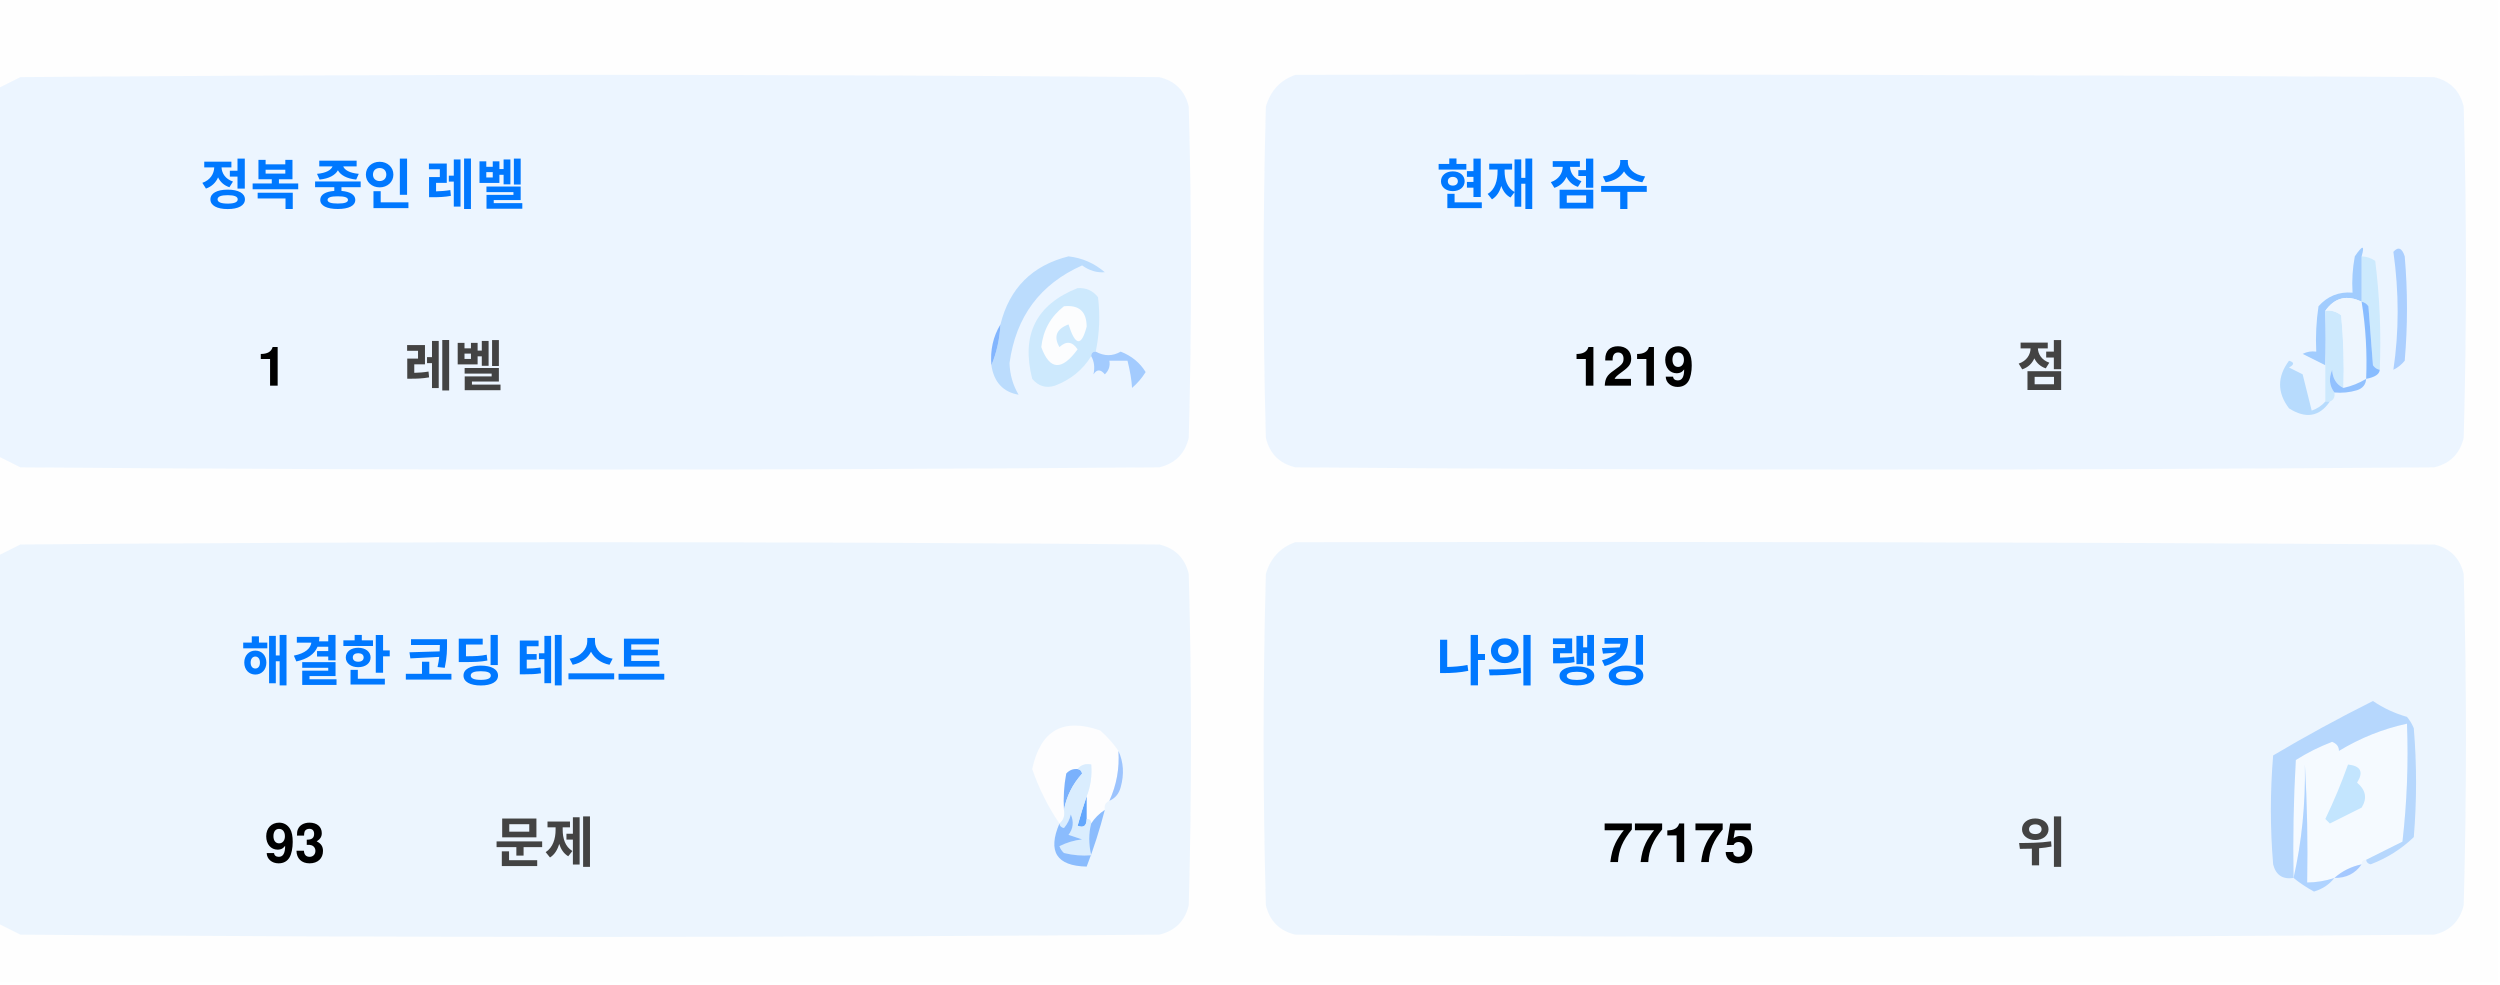
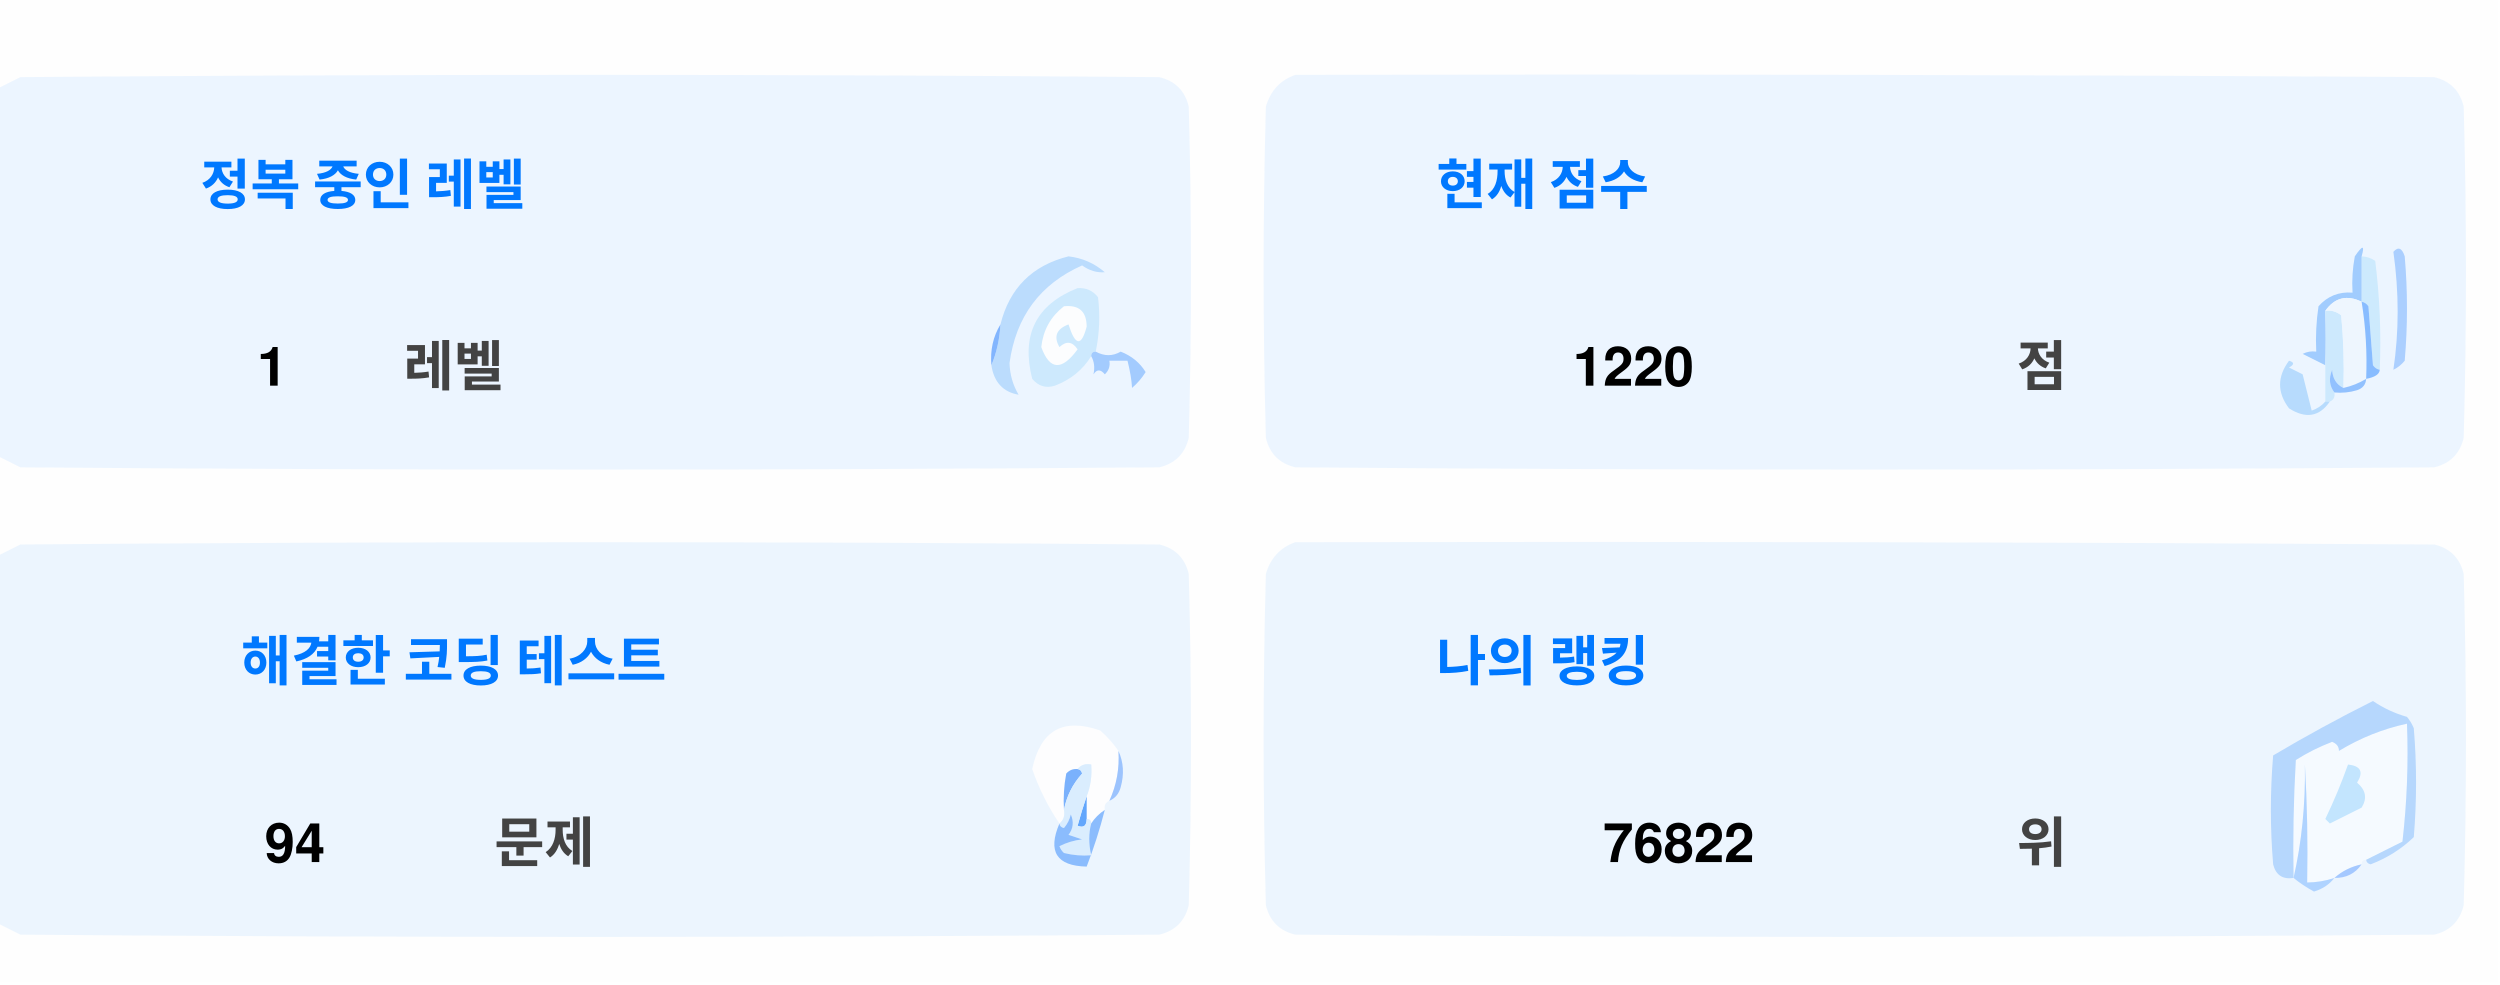
<svg xmlns="http://www.w3.org/2000/svg" version="1.1" width="551px" height="217px" style="shape-rendering:geometricPrecision; text-rendering:geometricPrecision; image-rendering:optimizeQuality; fill-rule:evenodd; clip-rule:evenodd">
  <style>.title {fill: #434343;font-size: 1rem;line-height: 1.5rem;font-weight: bold;font-family: -apple-system, BlinkMacSystemFont, Segoe UI, Helvetica, Arial, sans-serif, Apple Color Emoji, Segoe UI Emoji;}.desc {fill: #434343;font-size: 2.5rem;font-weight: bold;line-height: 1.5rem;font-family: -apple-system, BlinkMacSystemFont, Segoe UI, Helvetica, Arial, sans-serif, Apple Color Emoji, Segoe UI Emoji;}.desc-2 {fill: #434343;font-size: 1rem;font-weight: bold;line-height: 1.5rem;font-family: -apple-system, BlinkMacSystemFont, Segoe UI, Helvetica, Arial, sans-serif, Apple Color Emoji, Segoe UI Emoji;}.text, .desc {animation: twinkling 4s ease-in-out infinite;}@keyframes twinkling {40% { opacity: 1; }50% { opacity: 0.5; }60% { opacity: 1; }70% { opacity: 0.5; }80% { opacity: 1; }}</style>
  <g>
    <path style="opacity:1" fill="#fefefe" d="M -0.5,-0.5 C 183.167,-0.5 366.833,-0.5 550.5,-0.5C 550.5,71.833 550.5,144.167 550.5,216.5C 366.833,216.5 183.167,216.5 -0.5,216.5C -0.5,212.167 -0.5,207.833 -0.5,203.5C 1.14,204.32 2.807,205.153 4.5,206C 88.167,206.667 171.833,206.667 255.5,206C 259,205.167 261.167,203 262,199.5C 262.667,175.167 262.667,150.833 262,126.5C 261.167,123 259,120.833 255.5,120C 171.833,119.333 88.167,119.333 4.5,120C 2.807,120.847 1.14,121.68 -0.5,122.5C -0.5,115.167 -0.5,107.833 -0.5,100.5C 1.14,101.32 2.807,102.153 4.5,103C 88.167,103.667 171.833,103.667 255.5,103C 259,102.167 261.167,100 262,96.5C 262.667,72.167 262.667,47.833 262,23.5C 261.167,20 259,17.833 255.5,17C 171.833,16.333 88.167,16.333 4.5,17C 2.807,17.847 1.14,18.68 -0.5,19.5C -0.5,12.833 -0.5,6.167 -0.5,-0.5 Z" />
  </g>
  <g>
    <path style="opacity:1" fill="#ecf5ff" d="M -0.5,100.5 C -0.5,73.5 -0.5,46.5 -0.5,19.5C 1.14,18.68 2.807,17.847 4.5,17C 88.167,16.333 171.833,16.333 255.5,17C 259,17.833 261.167,20 262,23.5C 262.667,47.833 262.667,72.167 262,96.5C 261.167,100 259,102.167 255.5,103C 171.833,103.667 88.167,103.667 4.5,103C 2.807,102.153 1.14,101.32 -0.5,100.5 Z" />
  </g>
  <g>
    <path style="opacity:1" fill="#ecf5ff" d="M 285.5,16.5 C 369.167,16.333 452.834,16.5 536.5,17C 540,17.833 542.167,20 543,23.5C 543.667,47.833 543.667,72.167 543,96.5C 542.167,100 540,102.167 536.5,103C 452.833,103.667 369.167,103.667 285.5,103C 282,102.167 279.833,100 279,96.5C 278.333,72.167 278.333,47.833 279,23.5C 280.018,19.985 282.185,17.652 285.5,16.5 Z" />
  </g>
  <g>
    <path style="opacity:1" fill="#cdeafd" d="M 520.5,56.5 C 521.583,56.539 522.583,56.873 523.5,57.5C 524.498,65.472 524.831,73.472 524.5,81.5C 523.883,81.389 523.383,81.056 523,80.5C 522.667,76.167 522.333,71.833 522,67.5C 521.617,66.944 521.117,66.611 520.5,66.5C 520.5,63.167 520.5,59.833 520.5,56.5 Z" />
  </g>
  <g>
    <path style="opacity:1" fill="#abcfff" d="M 527.5,55.5 C 528.566,54.308 529.399,54.641 530,56.5C 530.667,64.167 530.667,71.833 530,79.5C 529.311,80.357 528.478,81.023 527.5,81.5C 528.758,73.08 528.758,64.414 527.5,55.5 Z" />
  </g>
  <g>
    <path style="opacity:1" fill="#bbdcfd" d="M 218.5,80.5 C 219.657,77.727 220.324,74.727 220.5,71.5C 222.49,63.51 227.49,58.51 235.5,56.5C 238.528,56.847 241.194,58.014 243.5,60C 241.744,60.141 240.078,59.641 238.5,58.5C 229.247,62.607 223.914,69.773 222.5,80C 222.565,82.526 223.232,84.859 224.5,87C 221.07,86.397 219.07,84.231 218.5,80.5 Z" />
  </g>
  <g>
    <path style="opacity:1" fill="#cde9fd" d="M 241.5,77.5 C 240.833,77.5 240.5,77.833 240.5,78.5C 238.628,81.529 235.961,83.695 232.5,85C 230.536,85.624 228.869,85.124 227.5,83.5C 225.021,73.791 228.354,67.124 237.5,63.5C 239.374,63.39 240.874,64.056 242,65.5C 242.497,69.524 242.331,73.524 241.5,77.5 Z" />
  </g>
  <g>
    <path style="opacity:1" fill="#fcfdfe" d="M 234.5,67.5 C 237.826,67.162 239.493,68.662 239.5,72C 238.334,76.434 237,76.267 235.5,71.5C 232.832,72.515 232.166,74.182 233.5,76.5C 235.017,75.089 236.351,75.256 237.5,77C 234.006,81.771 231.34,81.605 229.5,76.5C 229.904,72.771 231.571,69.771 234.5,67.5 Z" />
  </g>
  <g>
    <path style="opacity:1" fill="#a1ccfe" d="M 520.5,56.5 C 520.5,59.833 520.5,63.167 520.5,66.5C 517.238,64.922 514.572,65.589 512.5,68.5C 512.617,72.81 512.617,76.81 512.5,80.5C 510.86,79.68 509.193,78.847 507.5,78C 508.448,77.517 509.448,77.35 510.5,77.5C 510.335,74.15 510.502,70.817 511,67.5C 512.995,65.253 515.495,64.253 518.5,64.5C 518.336,61.813 518.503,59.146 519,56.5C 520.731,53.969 521.231,53.969 520.5,56.5 Z" />
  </g>
  <g>
    <path style="opacity:1" fill="#cde9fd" d="M 512.5,68.5 C 513.822,68.33 514.989,68.663 516,69.5C 516.499,74.823 516.666,80.156 516.5,85.5C 514.955,84.77 514.122,83.437 514,81.5C 513.22,83.387 513.387,85.054 514.5,86.5C 514.672,87.492 514.338,88.158 513.5,88.5C 513.167,88.5 512.833,88.5 512.5,88.5C 512.5,85.833 512.5,83.167 512.5,80.5C 512.617,76.81 512.617,72.81 512.5,68.5 Z" />
  </g>
  <g>
    <path style="opacity:1" fill="#eef6fe" d="M 520.5,66.5 C 521.407,72.106 521.74,77.773 521.5,83.5C 519.95,84.441 518.284,85.108 516.5,85.5C 516.666,80.156 516.499,74.823 516,69.5C 514.989,68.663 513.822,68.33 512.5,68.5C 514.572,65.589 517.238,64.922 520.5,66.5 Z" />
  </g>
  <g>
    <path style="opacity:1" fill="#88bcff" d="M 520.5,66.5 C 521.117,66.611 521.617,66.944 522,67.5C 522.333,71.833 522.667,76.167 523,80.5C 523.383,81.056 523.883,81.389 524.5,81.5C 524.445,82.469 523.445,83.136 521.5,83.5C 521.74,77.773 521.407,72.106 520.5,66.5 Z" />
  </g>
  <g>
    <path style="opacity:1" fill="#82b5fe" d="M 220.5,71.5 C 220.324,74.727 219.657,77.727 218.5,80.5C 218.215,77.171 218.882,74.171 220.5,71.5 Z" />
  </g>
  <g>
    <path style="opacity:1" fill="#a3cbfe" d="M 240.5,78.5 C 240.5,77.833 240.833,77.5 241.5,77.5C 243.391,78.536 245.224,78.536 247,77.5C 249.391,78.429 251.225,79.929 252.5,82C 251.681,83.319 250.681,84.486 249.5,85.5C 249.409,83.777 249.075,81.777 248.5,79.5C 247.167,79.5 245.833,79.5 244.5,79.5C 244.719,80.675 244.386,81.675 243.5,82.5C 242.575,81.359 241.741,81.359 241,82.5C 241.331,80.981 241.164,79.648 240.5,78.5 Z" />
  </g>
  <g>
    <path style="opacity:1" fill="#b7dbfd" d="M 512.5,88.5 C 512.833,88.5 513.167,88.5 513.5,88.5C 511.199,91.857 508.199,92.357 504.5,90C 501.872,86.535 501.872,83.035 504.5,79.5C 505.696,79.846 505.696,80.346 504.5,81C 505.5,81.5 506.5,82 507.5,82.5C 508.167,85.167 508.833,87.833 509.5,90.5C 510.739,90.058 511.739,89.391 512.5,88.5 Z" />
  </g>
  <g>
    <path style="opacity:1" fill="#92c1fe" d="M 516.5,85.5 C 518.284,85.108 519.95,84.441 521.5,83.5C 521.423,84.75 520.756,85.583 519.5,86C 517.866,86.493 516.199,86.66 514.5,86.5C 513.387,85.054 513.22,83.387 514,81.5C 514.122,83.437 514.955,84.77 516.5,85.5 Z" />
  </g>
  <g>
    <path style="opacity:1" fill="#ecf5fe" d="M -0.5,203.5 C -0.5,176.5 -0.5,149.5 -0.5,122.5C 1.14,121.68 2.807,120.847 4.5,120C 88.167,119.333 171.833,119.333 255.5,120C 259,120.833 261.167,123 262,126.5C 262.667,150.833 262.667,175.167 262,199.5C 261.167,203 259,205.167 255.5,206C 171.833,206.667 88.167,206.667 4.5,206C 2.807,205.153 1.14,204.32 -0.5,203.5 Z" />
  </g>
  <g>
    <path style="opacity:1" fill="#ecf5fe" d="M 285.5,119.5 C 369.167,119.333 452.834,119.5 536.5,120C 540,120.833 542.167,123 543,126.5C 543.667,150.833 543.667,175.167 543,199.5C 542.167,203 540,205.167 536.5,206C 452.833,206.667 369.167,206.667 285.5,206C 282,205.167 279.833,203 279,199.5C 278.333,175.167 278.333,150.833 279,126.5C 280.018,122.985 282.185,120.652 285.5,119.5 Z" />
  </g>
  <g>
    <path style="opacity:1" fill="#fdfdfe" d="M 246.5,165.5 C 246.758,169.367 246.092,173.034 244.5,176.5C 243.662,176.842 243.328,177.508 243.5,178.5C 242.272,179.306 241.272,180.306 240.5,181.5C 240.5,180.833 240.167,180.5 239.5,180.5C 239.5,178.833 239.5,177.167 239.5,175.5C 240.369,173.283 240.702,170.95 240.5,168.5C 239.209,168.263 238.209,168.596 237.5,169.5C 236.504,169.414 235.671,169.748 235,170.5C 234.503,173.146 234.336,175.813 234.5,178.5C 234.737,179.791 234.404,180.791 233.5,181.5C 230.986,177.806 228.986,173.806 227.5,169.5C 229.309,160.957 234.309,158.124 242.5,161C 244.07,162.397 245.404,163.897 246.5,165.5 Z" />
  </g>
  <g>
    <path style="opacity:1" fill="#f5faff" d="M 521.5,189.5 C 520.833,189.5 520.5,189.833 520.5,190.5C 518.181,190.992 516.181,191.992 514.5,193.5C 512.565,194.15 510.565,194.483 508.5,194.5C 508.666,185.827 508.5,177.16 508,168.5C 508.141,177.227 507.308,185.56 505.5,193.5C 505.334,184.827 505.5,176.16 506,167.5C 508.527,165.903 511.194,164.57 514,163.5C 515.011,163.892 515.511,164.559 515.5,165.5C 520.21,162.641 525.21,160.641 530.5,159.5C 530.831,168.192 530.498,176.859 529.5,185.5C 526.807,186.847 524.14,188.18 521.5,189.5 Z" />
  </g>
  <g>
    <path style="opacity:1" fill="#b6d7fd" d="M 521.5,189.5 C 524.14,188.18 526.807,186.847 529.5,185.5C 530.498,176.859 530.831,168.192 530.5,159.5C 525.21,160.641 520.21,162.641 515.5,165.5C 515.511,164.559 515.011,163.892 514,163.5C 511.194,164.57 508.527,165.903 506,167.5C 505.5,176.16 505.334,184.827 505.5,193.5C 503.089,193.863 501.589,192.863 501,190.5C 500.333,182.5 500.333,174.5 501,166.5C 508.173,162.246 515.507,158.246 523,154.5C 525.304,156.068 527.804,157.235 530.5,158C 531.126,158.75 531.626,159.584 532,160.5C 532.667,168.5 532.667,176.5 532,184.5C 529.292,187.111 526.125,189.111 522.5,190.5C 521.893,190.376 521.56,190.043 521.5,189.5 Z" />
  </g>
  <g>
    <path style="opacity:1" fill="#c3e5fe" d="M 517.5,168.5 C 520.317,168.801 520.984,170.134 519.5,172.5C 521.439,174.122 521.772,175.956 520.5,178C 518.167,179.167 515.833,180.333 513.5,181.5C 513.167,181.167 512.833,180.833 512.5,180.5C 514.414,176.515 516.081,172.515 517.5,168.5 Z" />
  </g>
  <g>
    <path style="opacity:1" fill="#7ab1fc" d="M 237.5,169.5 C 238.043,169.56 238.376,169.893 238.5,170.5C 236.395,172.836 235.062,175.503 234.5,178.5C 234.336,175.813 234.503,173.146 235,170.5C 235.671,169.748 236.504,169.414 237.5,169.5 Z" />
  </g>
  <g>
    <path style="opacity:1" fill="#afd3ff" d="M 514.5,193.5 C 513.378,194.947 511.878,195.947 510,196.5C 508.348,195.601 506.848,194.601 505.5,193.5C 507.308,185.56 508.141,177.227 508,168.5C 508.5,177.16 508.666,185.827 508.5,194.5C 510.565,194.483 512.565,194.15 514.5,193.5 Z" />
  </g>
  <g>
    <path style="opacity:1" fill="#9cc3fd" d="M 246.5,165.5 C 247.634,167.966 247.801,170.633 247,173.5C 246.623,174.942 245.79,175.942 244.5,176.5C 246.092,173.034 246.758,169.367 246.5,165.5 Z" />
  </g>
  <g>
    <path style="opacity:1" fill="#62a6fc" d="M 239.5,175.5 C 239.5,177.167 239.5,178.833 239.5,180.5C 239.483,182.028 238.816,182.528 237.5,182C 238.117,179.723 238.784,177.556 239.5,175.5 Z" />
  </g>
  <g>
    <path style="opacity:1" fill="#daedfe" d="M 237.5,169.5 C 238.209,168.596 239.209,168.263 240.5,168.5C 240.702,170.95 240.369,173.283 239.5,175.5C 238.784,177.556 238.117,179.723 237.5,182C 238.816,182.528 239.483,182.028 239.5,180.5C 240.167,180.5 240.5,180.833 240.5,181.5C 239.918,183.669 239.918,186.002 240.5,188.5C 238.473,188.662 236.473,188.495 234.5,188C 234.043,187.586 233.709,187.086 233.5,186.5C 235.078,185.702 236.744,185.202 238.5,185C 237.5,184.667 236.5,184.333 235.5,184C 236.554,182.612 236.72,181.112 236,179.5C 235.751,180.624 235.251,181.624 234.5,182.5C 233.893,182.376 233.56,182.043 233.5,181.5C 234.404,180.791 234.737,179.791 234.5,178.5C 235.062,175.503 236.395,172.836 238.5,170.5C 238.376,169.893 238.043,169.56 237.5,169.5 Z" />
  </g>
  <g>
    <path style="opacity:1" fill="#8bbcfd" d="M 243.5,178.5 C 242.395,182.803 241.062,186.969 239.5,191C 232.857,190.847 230.857,187.68 233.5,181.5C 233.56,182.043 233.893,182.376 234.5,182.5C 235.251,181.624 235.751,180.624 236,179.5C 236.72,181.112 236.554,182.612 235.5,184C 236.5,184.333 237.5,184.667 238.5,185C 236.744,185.202 235.078,185.702 233.5,186.5C 233.709,187.086 234.043,187.586 234.5,188C 236.473,188.495 238.473,188.662 240.5,188.5C 239.918,186.002 239.918,183.669 240.5,181.5C 241.272,180.306 242.272,179.306 243.5,178.5 Z" />
  </g>
  <g>
    <path style="opacity:1" fill="#a4c8ff" d="M 520.5,190.5 C 519.089,192.539 517.089,193.539 514.5,193.5C 516.181,191.992 518.181,190.992 520.5,190.5 Z" />
  </g>
  <text text-anchor="middle" x="80" y="45" class="title" style="fill:#0078ff;" stroke="#none" stroke-width="1">정복 중인 레벨</text>
  <text text-anchor="middle" x="60" y="85" class="desc" style="fill:#000000;" stroke="#none" stroke-width="1">1</text>
  <text text-anchor="middle" x="100" y="85" class="desc-2" style="fill:#434343;" stroke="#none" stroke-width="1">레벨</text>
  <text text-anchor="middle" x="340" y="45" class="title" style="fill:#0078ff;" stroke="#none" stroke-width="1">현재 점수</text>
-   <text text-anchor="middle" x="360" y="85" class="desc" style="fill:#000000;" stroke="#none" stroke-width="1">1219</text>
+   <text text-anchor="middle" x="360" y="85" class="desc" style="fill:#000000;" stroke="#none" stroke-width="1">1220</text>
  <text text-anchor="middle" x="450" y="85" class="desc-2" style="fill:#434343;" stroke="#none" stroke-width="1">점</text>
  <text text-anchor="middle" x="100" y="150" class="title" style="fill:#0078ff;" stroke="#none" stroke-width="1">해결한 코딩 테스트</text>
-   <text text-anchor="middle" x="65" y="190" class="desc" style="fill:#000000;" stroke="#none" stroke-width="1">93</text>
+   <text text-anchor="middle" x="65" y="190" class="desc" style="fill:#000000;" stroke="#none" stroke-width="1">94</text>
  <text text-anchor="middle" x="120" y="190" class="desc-2" style="fill:#434343;" stroke="#none" stroke-width="1">문제</text>
  <text text-anchor="middle" x="340" y="150" class="title" style="fill:#0078ff;" stroke="#none" stroke-width="1">나의 랭킹</text>
-   <text text-anchor="middle" x="370" y="190" class="desc" style="fill:#000000;" stroke="#none" stroke-width="1">77175</text>
+   <text text-anchor="middle" x="370" y="190" class="desc" style="fill:#000000;" stroke="#none" stroke-width="1">76822</text>
  <text text-anchor="middle" x="450" y="190" class="desc-2" style="fill:#434343;" stroke="#none" stroke-width="1">위</text>
</svg>
